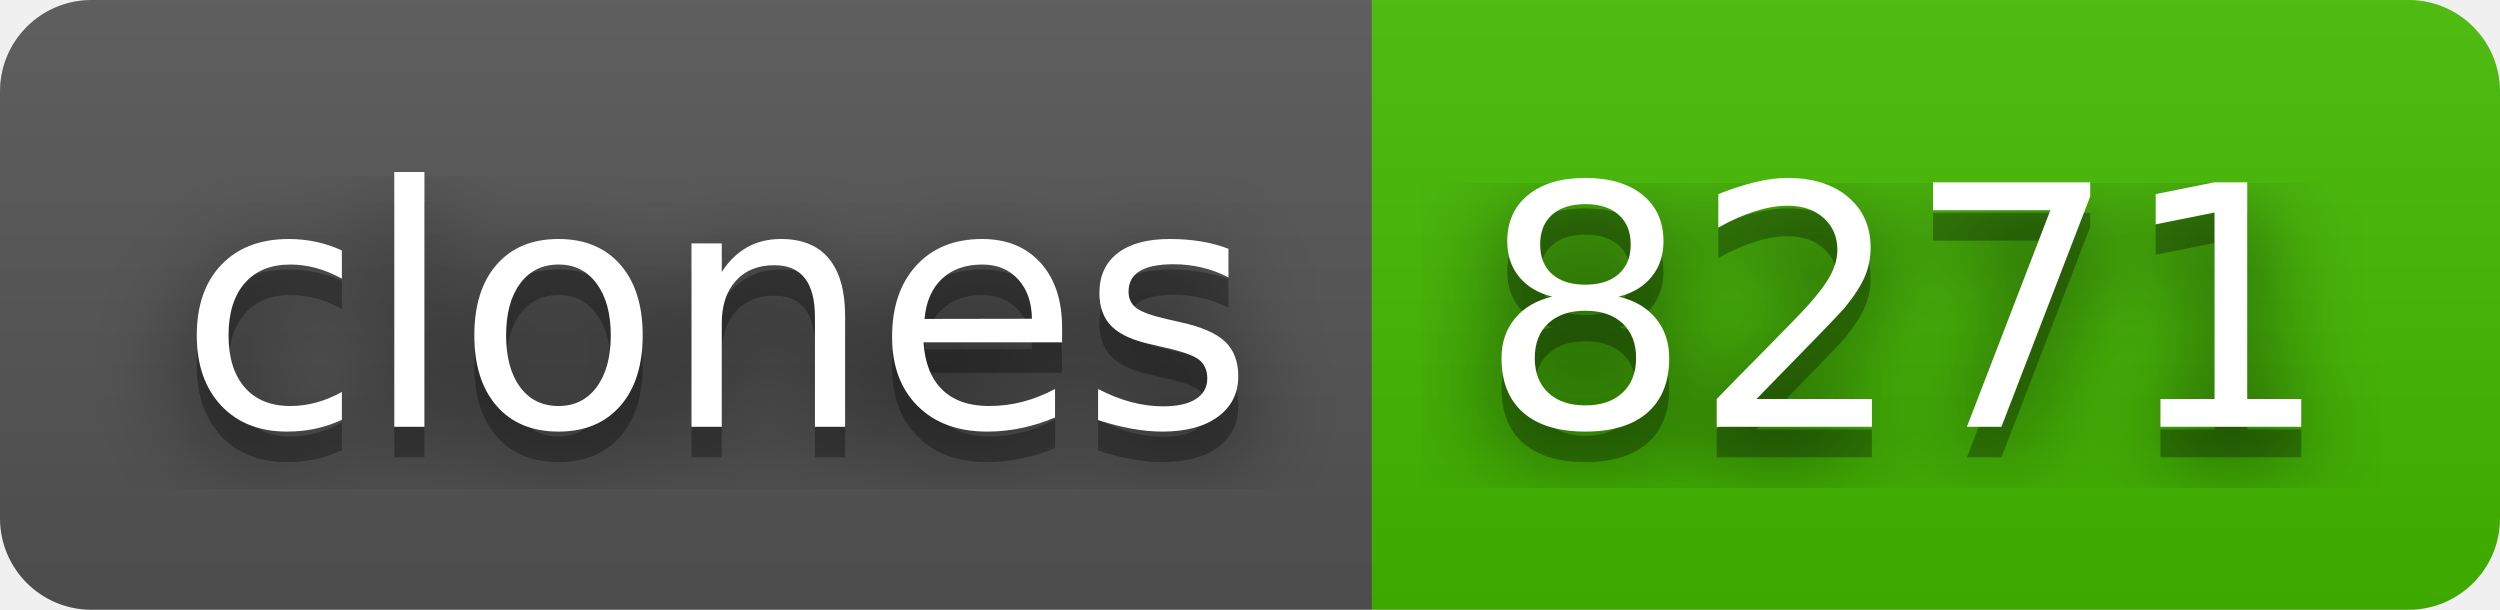
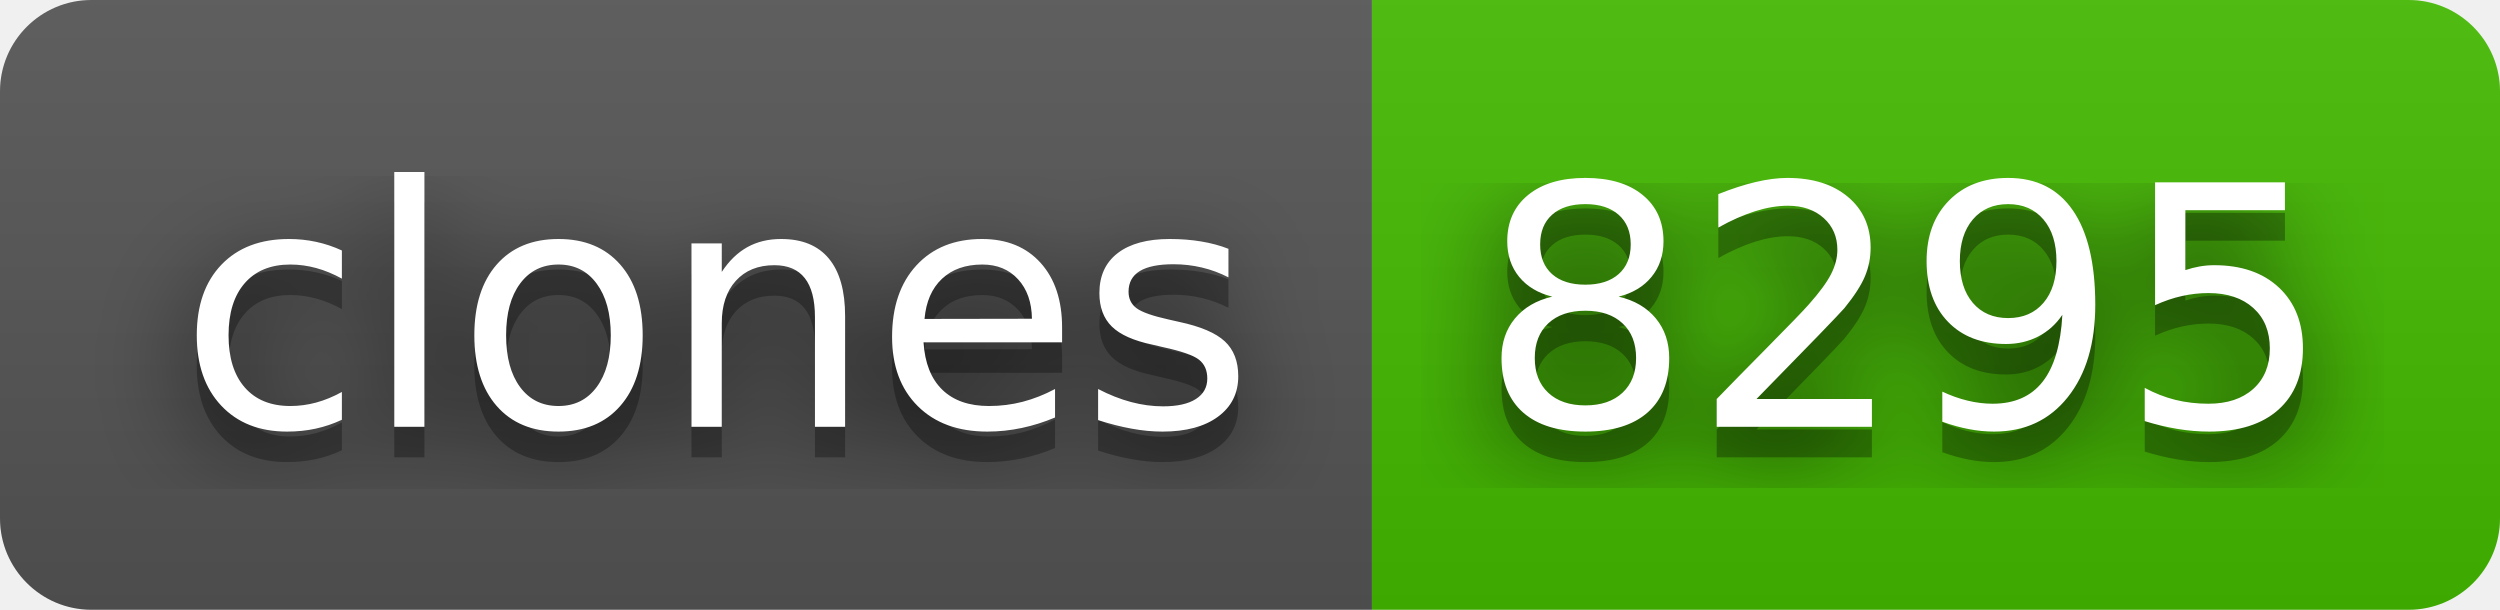
- <svg xmlns="http://www.w3.org/2000/svg" width="82" height="20" role="img" aria-label="clones: 8271">
+ <svg xmlns="http://www.w3.org/2000/svg" width="82" height="20" role="img" aria-label="clones: 8295">
  <filter id="blur">
    <feGaussianBlur stdDeviation="16" />
  </filter>
  <linearGradient id="s" x2="0" y2="100%">
    <stop offset="0" stop-color="#bbb" stop-opacity=".1" />
    <stop offset="1" stop-opacity=".1" />
  </linearGradient>
  <clipPath id="r">
    <rect width="82" height="20" rx="3" />
  </clipPath>
  <g clip-path="url(#r)">
    <rect width="45" height="20" fill="#555" />
    <rect x="45" width="37" height="20" fill="#4b0" />
    <rect width="82" height="20" fill="url(#s)" />
  </g>
  <g fill="#fff" text-anchor="middle" font-family="Verdana,Geneva,DejaVu Sans,sans-serif" text-rendering="geometricPrecision" font-size="110">
    <g transform="scale(.1)">
      <g aria-hidden="true" fill="#010101">
        <text x="235" y="150" fill-opacity=".8" filter="url(#blur)" textLength="350">clones</text>
        <text x="235" y="150" fill-opacity=".3" textLength="350">clones</text>
      </g>
      <text x="235" y="140" textLength="350">clones</text>
    </g>
    <g transform="scale(.1)">
      <g aria-hidden="true" fill="#010101">
-         <text x="625" y="150" fill-opacity=".8" filter="url(#blur)" textLength="270">8271</text>
-         <text x="625" y="150" fill-opacity=".3" textLength="270">8271</text>
+         <text x="625" y="150" fill-opacity=".8" filter="url(#blur)" textLength="270">8295</text>
+         <text x="625" y="150" fill-opacity=".3" textLength="270">8295</text>
      </g>
-       <text x="625" y="140" textLength="270">8271</text>
+       <text x="625" y="140" textLength="270">8295</text>
    </g>
  </g>
</svg>
